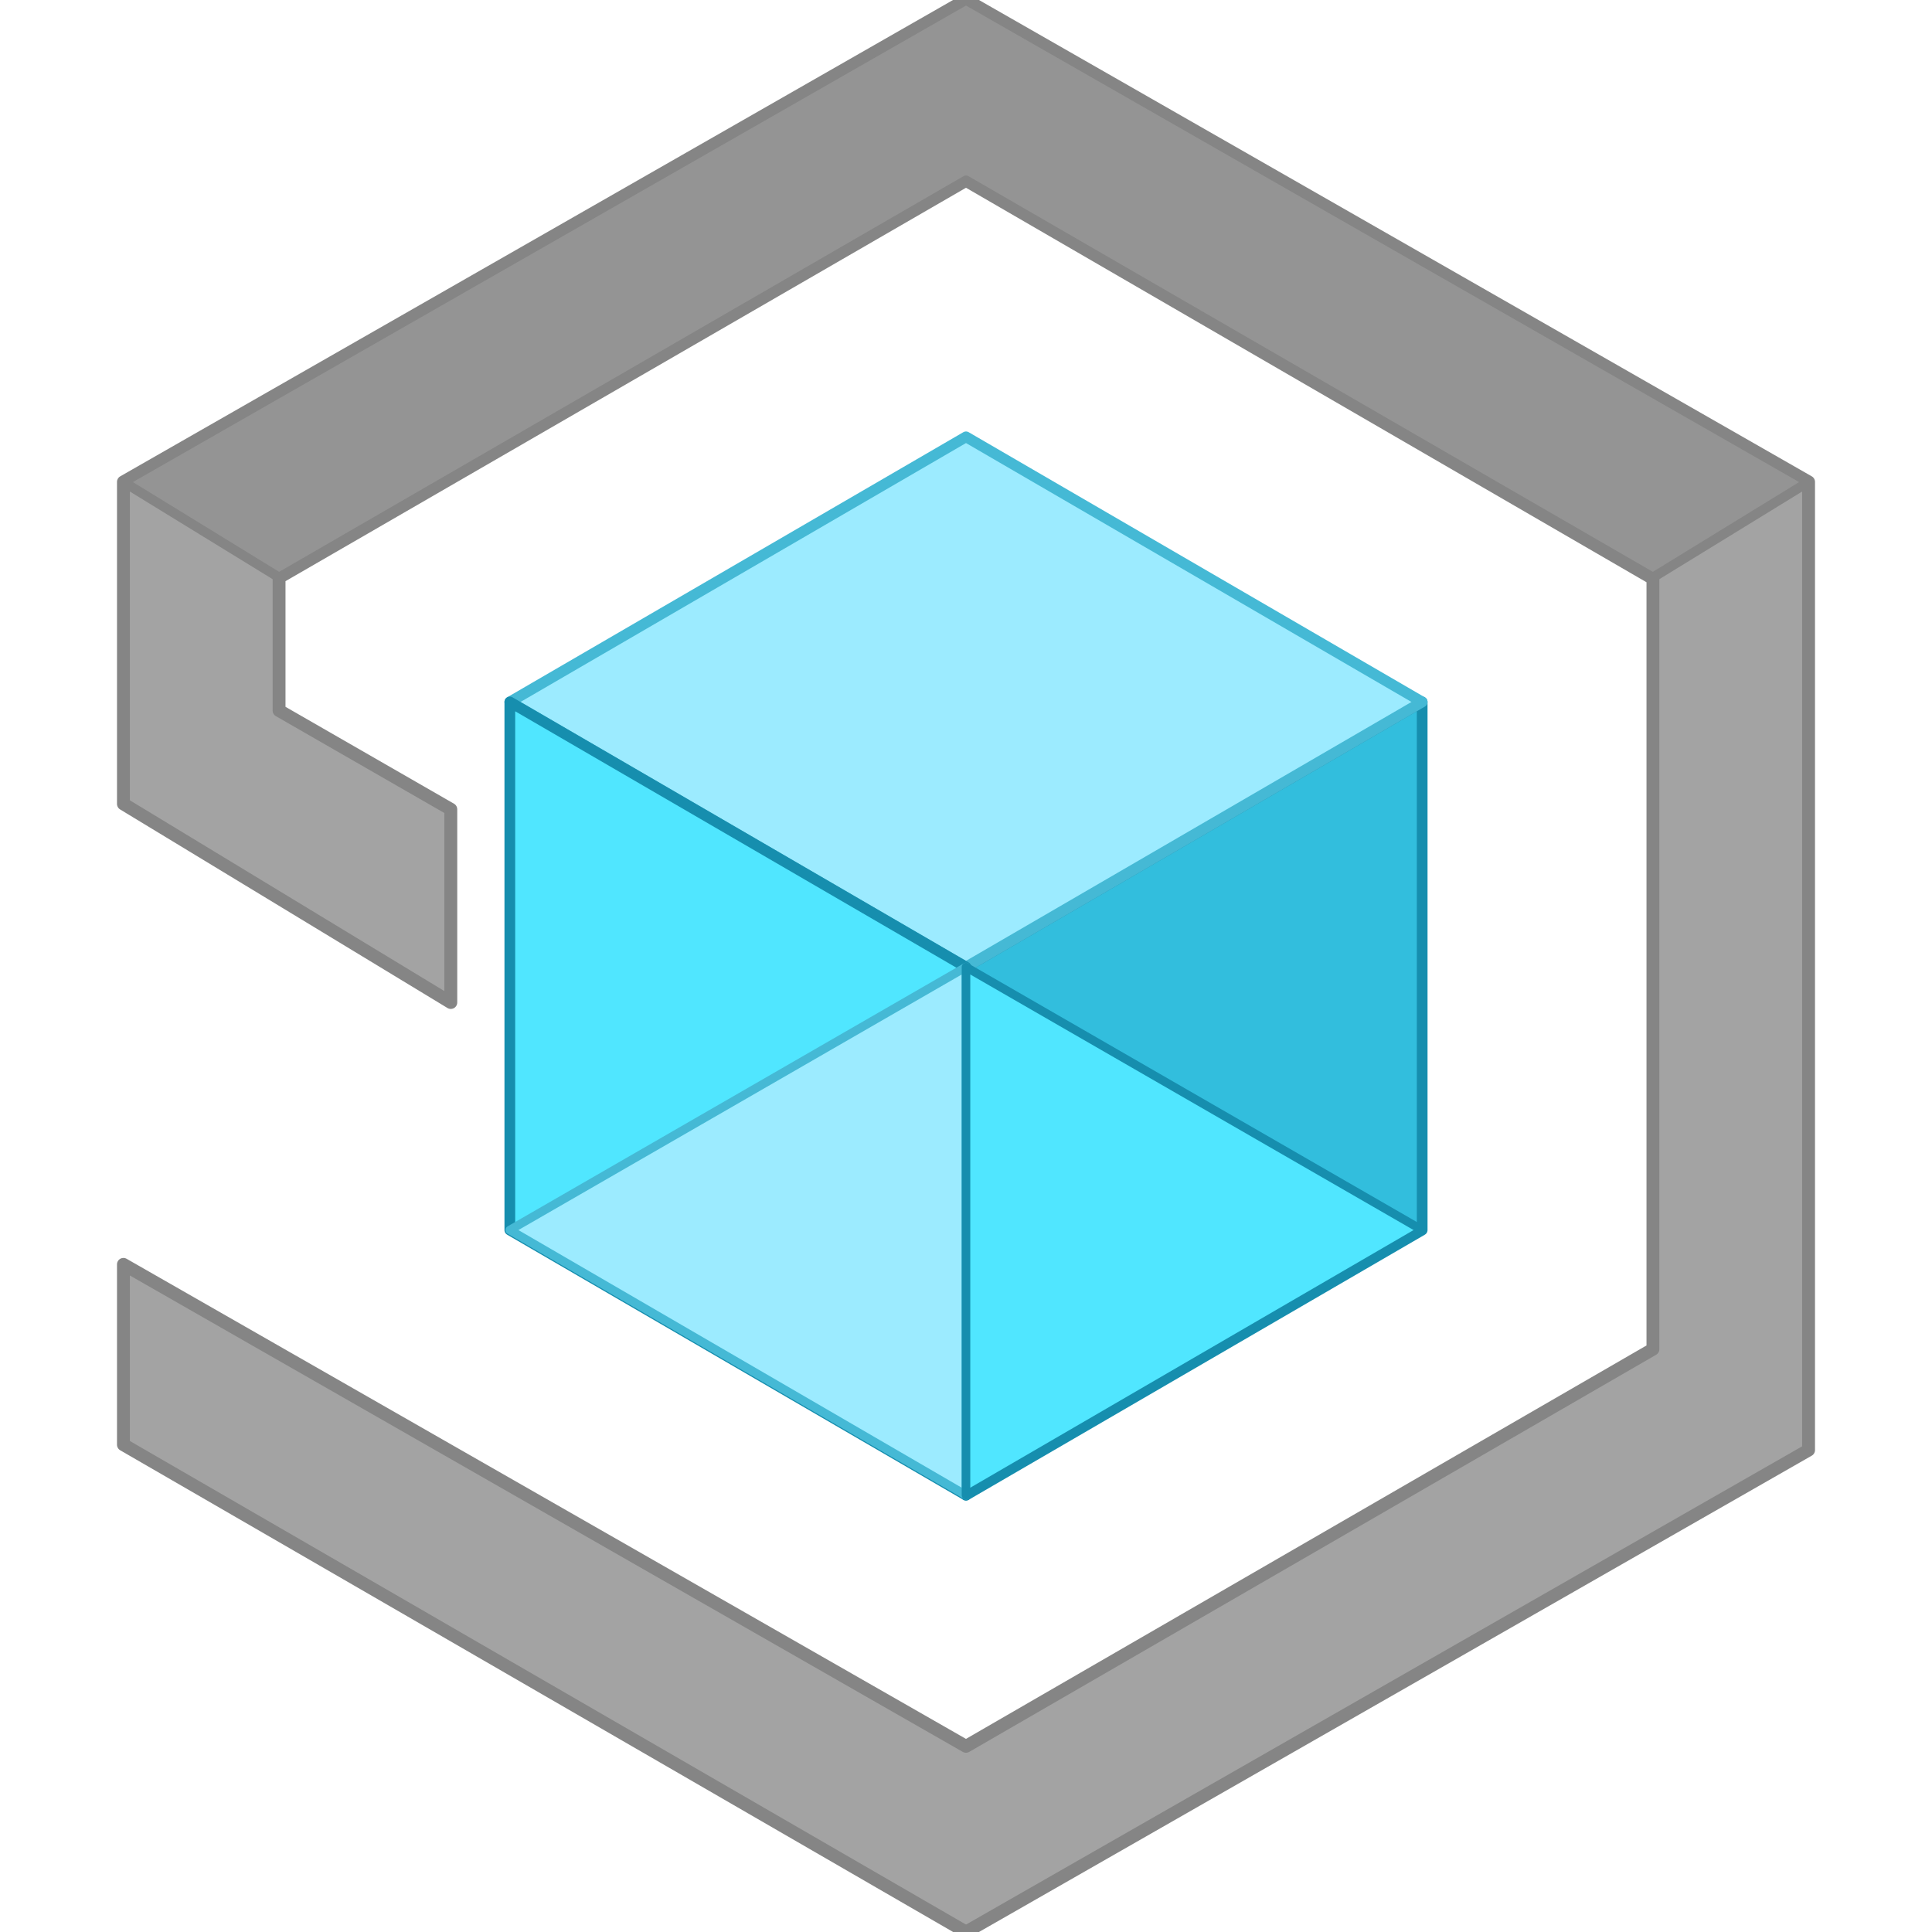
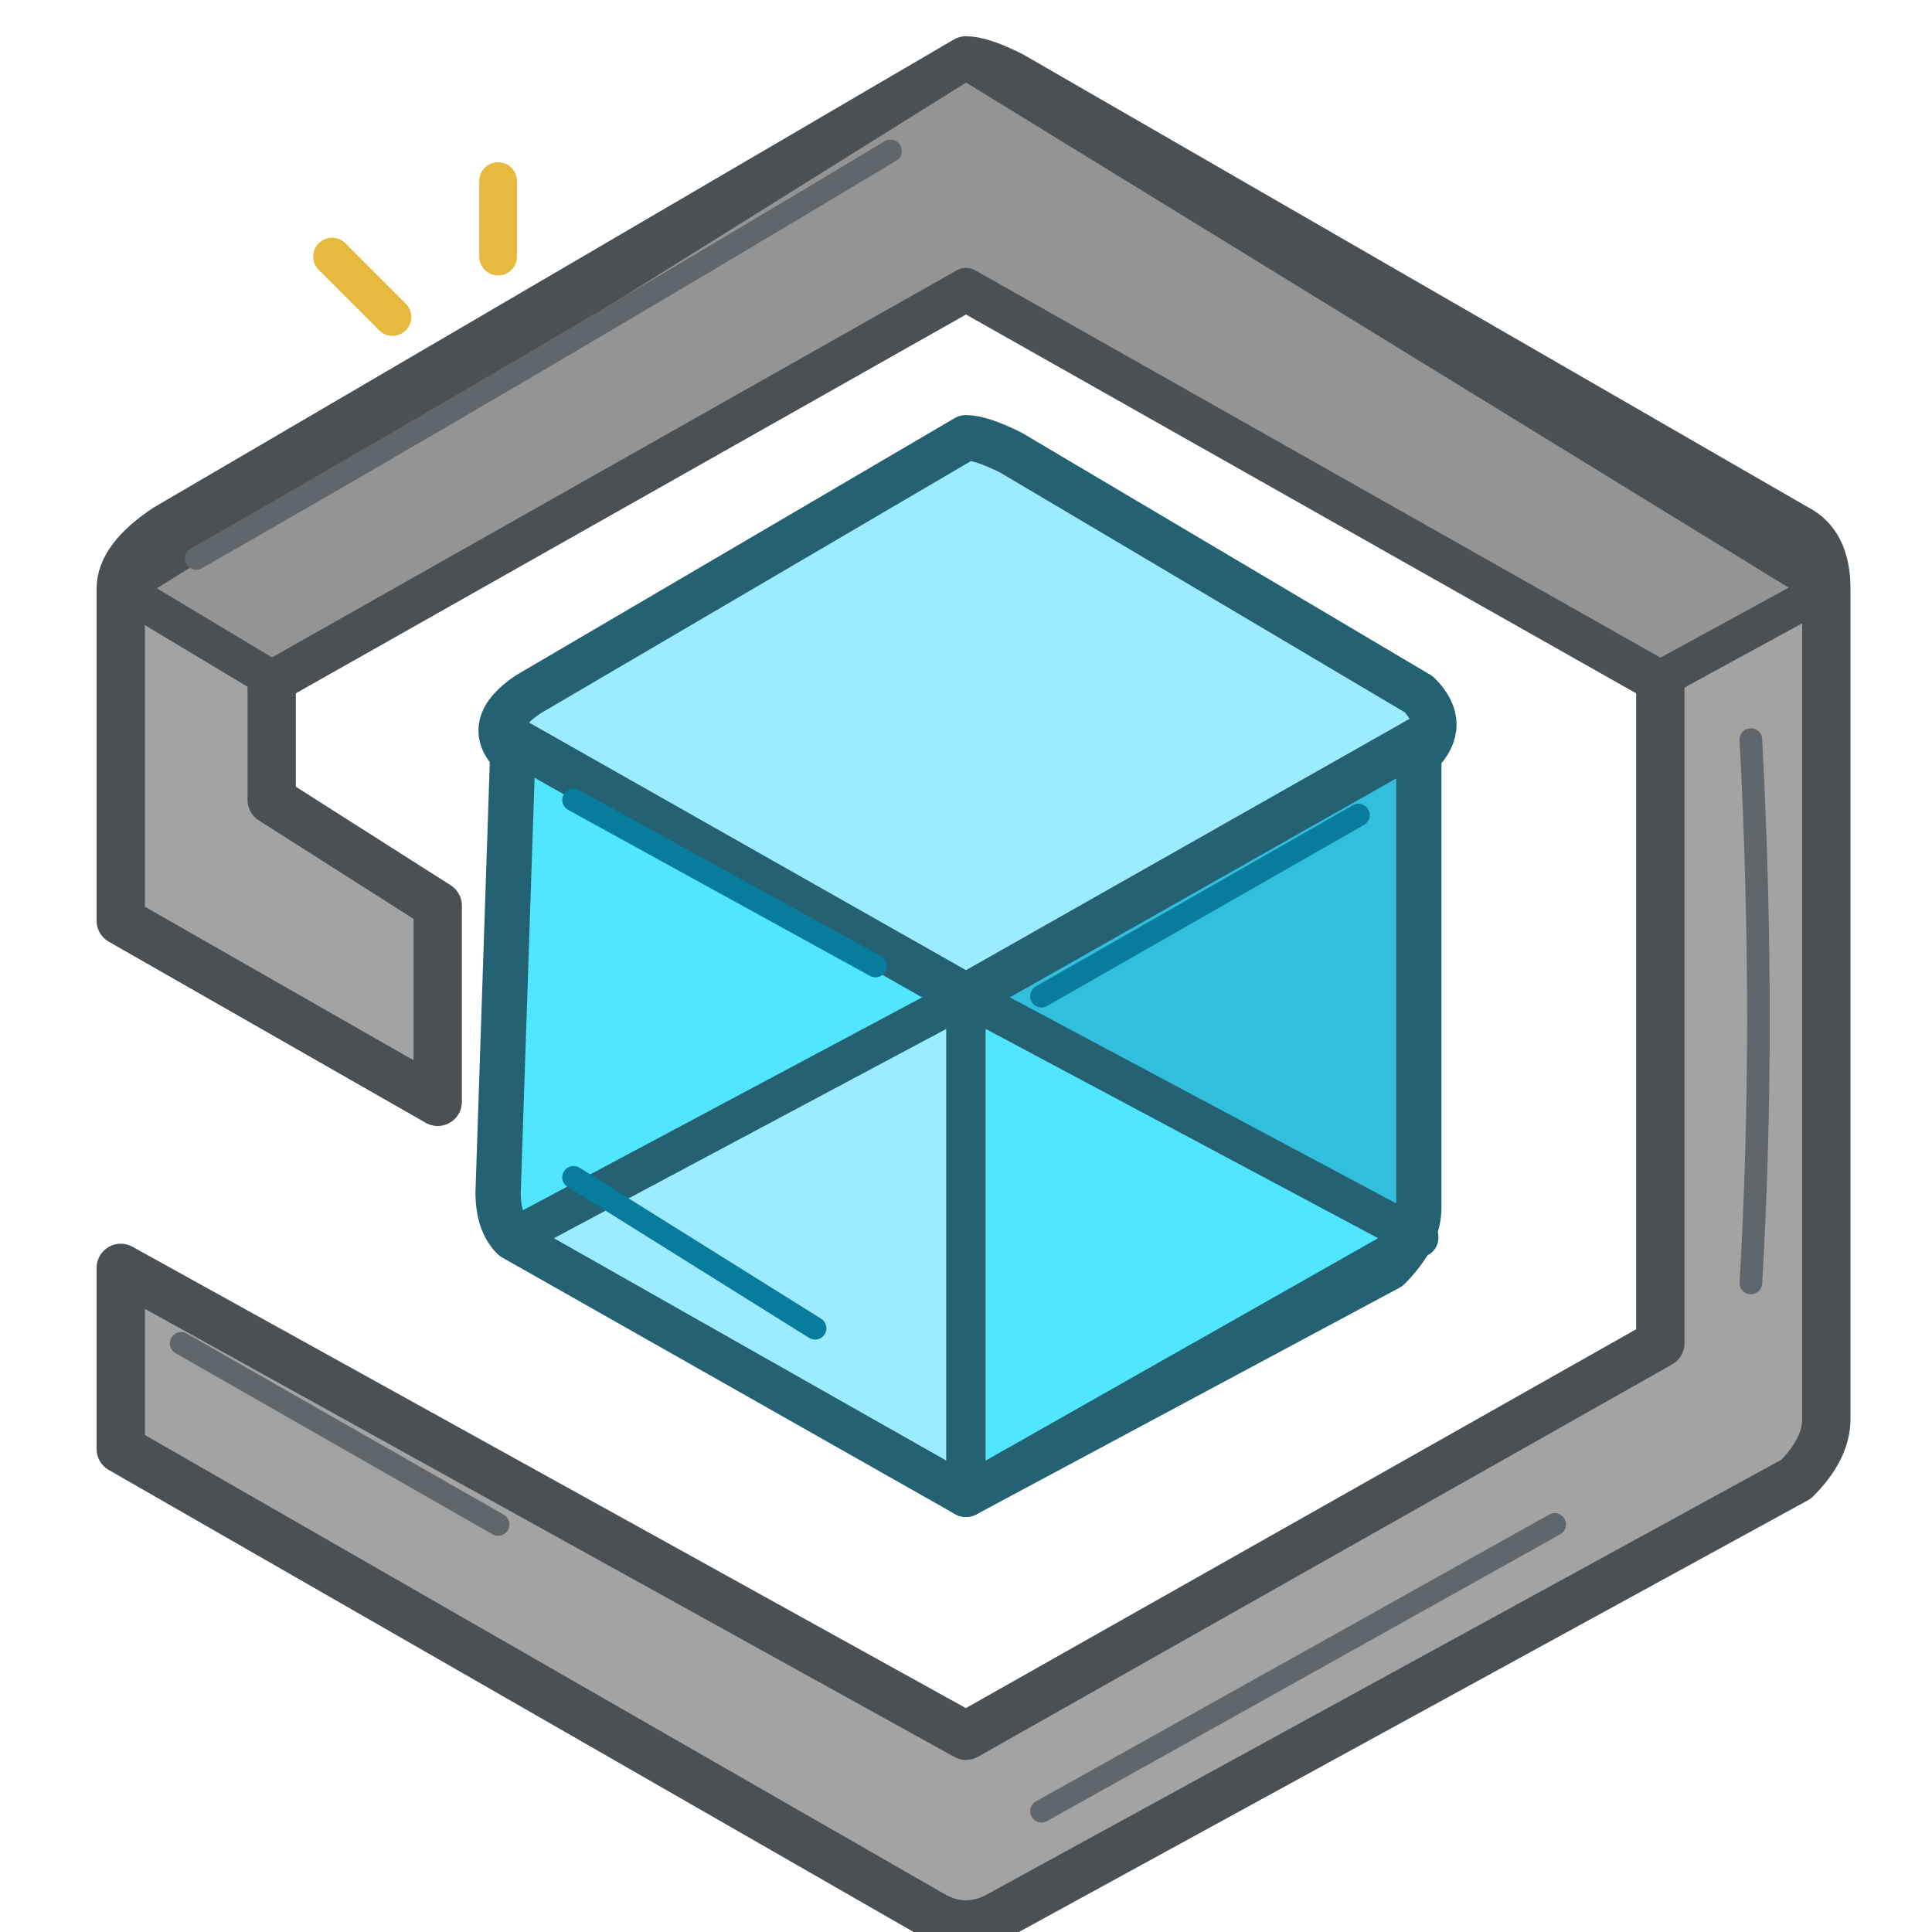
- <svg xmlns="http://www.w3.org/2000/svg" viewBox="0 0 128 128" width="128" height="128">
-   <g transform="scale(7.111111)" stroke-linejoin="round" stroke-linecap="round">
-     <path d="M9,0          L1.15,4.49          V7.49          L4.2,9.34          V7.54          L2.6,6.62          V5.38          L9,1.68          L15.4,5.39          V12.57          L9,16.27          L1.15,11.78          V13.46          L9,18          L16.85,13.51          V4.49          Z" fill="#a3a3a3" stroke="#858585" stroke-width="0.12" />
-     <path d="M9,0          L1.15,4.49          L2.6,5.38          L9,1.68          L15.4,5.38          L16.85,4.49          Z" fill="#949494" stroke="#858585" stroke-width="0.09" />
-     <path d="M13.25,6.54          L13.25,11.46          L9,13.93          L9,9.01          Z" fill="#32bedd" stroke="#168eae" stroke-width="0.10" />
-     <path d="M13.25,6.54          L9,9.01          L4.75,6.54          L9,4.07          Z" fill="#9cebff" stroke="#45b9d5" stroke-width="0.10" />
-     <path d="M9,9.01          L9,13.93          L4.75,11.46          L4.75,6.54          Z" fill="#50e6ff" stroke="#168eae" stroke-width="0.10" />
-     <path d="M4.75,11.46          L9,9.01          L9,13.93          Z" fill="#9cebff" stroke="#45b9d5" stroke-width="0.08" />
-     <path d="M13.25,11.46          L9,9.01          L9,13.93          Z" fill="#50e6ff" stroke="#168eae" stroke-width="0.08" />
+ <svg xmlns="http://www.w3.org/2000/svg" width="128" height="128" viewBox="0 0 128 128" fill="none" stroke-linecap="round" stroke-linejoin="round">
+   <path d="M64 4            Q65 4 67 5            L119 35            Q121 36 121 39            L121 94            Q121 96 119 98            L66 127            Q64 128 62 127            L8 96            L8 84            L64 115            L110 89            L110 45            L64 19            L18 45            L18 53            L29 60            L29 73            L8 61            L8 39            Q8 37 11 35            Z" fill="#A3A3A3" stroke="#4B5055" stroke-width="3.2" />
+   <path d="M8 39            L64 4            L121 39            L110 45            L64 19            L18 45 Z" fill="#949494" stroke="#4B5055" stroke-width="2.5" />
+   <path d="M64 29            Q65 29 67 30            L94 46            Q96 48 94 50            L66 66            Q64 67 62 66            L34 50            Q32 48 35 46 Z" fill="#9CEBFF" stroke="#246172" stroke-width="3" stroke-linejoin="round" />
+   <path d="M34 49            L64 66            L64 99            L34 82            Q33 81 33 79            Z" fill="#50E6FF" stroke="#246172" stroke-width="3" stroke-linejoin="round" />
+   <path d="M64 66            L94 49            L94 80            Q94 82 92 84            L64 99 Z" fill="#32BEDD" stroke="#246172" stroke-width="3" stroke-linejoin="round" />
+   <path d="M34 82            L64 66            L64 99 Z" fill="#9CEBFF" stroke="#246172" stroke-width="2.6" />
+   <path d="M94 82            L64 66            L64 99 Z" fill="#50E6FF" stroke="#246172" stroke-width="2.6" />
+   <g stroke="#60676C" stroke-width="1.5">
+     <path d="M13 37 Q34 25 59 10" />
+     <path d="M116 49 Q117 68 116 85" />
+     <path d="M69 120 L103 101" />
+     <path d="M12 89 L33 101" />
+   </g>
+   <g stroke="#087C9C" stroke-width="1.5">
+     <path d="M38 53 L58 64" />
+     <path d="M90 54 L69 66" />
+     <path d="M38 78 L54 88" />
+   </g>
+   <g stroke="#E6B93F" stroke-width="2.5">
+     <path d="M26 21 L22 17" />
+     <path d="M33 17 L33 12" />
  </g>
</svg>
